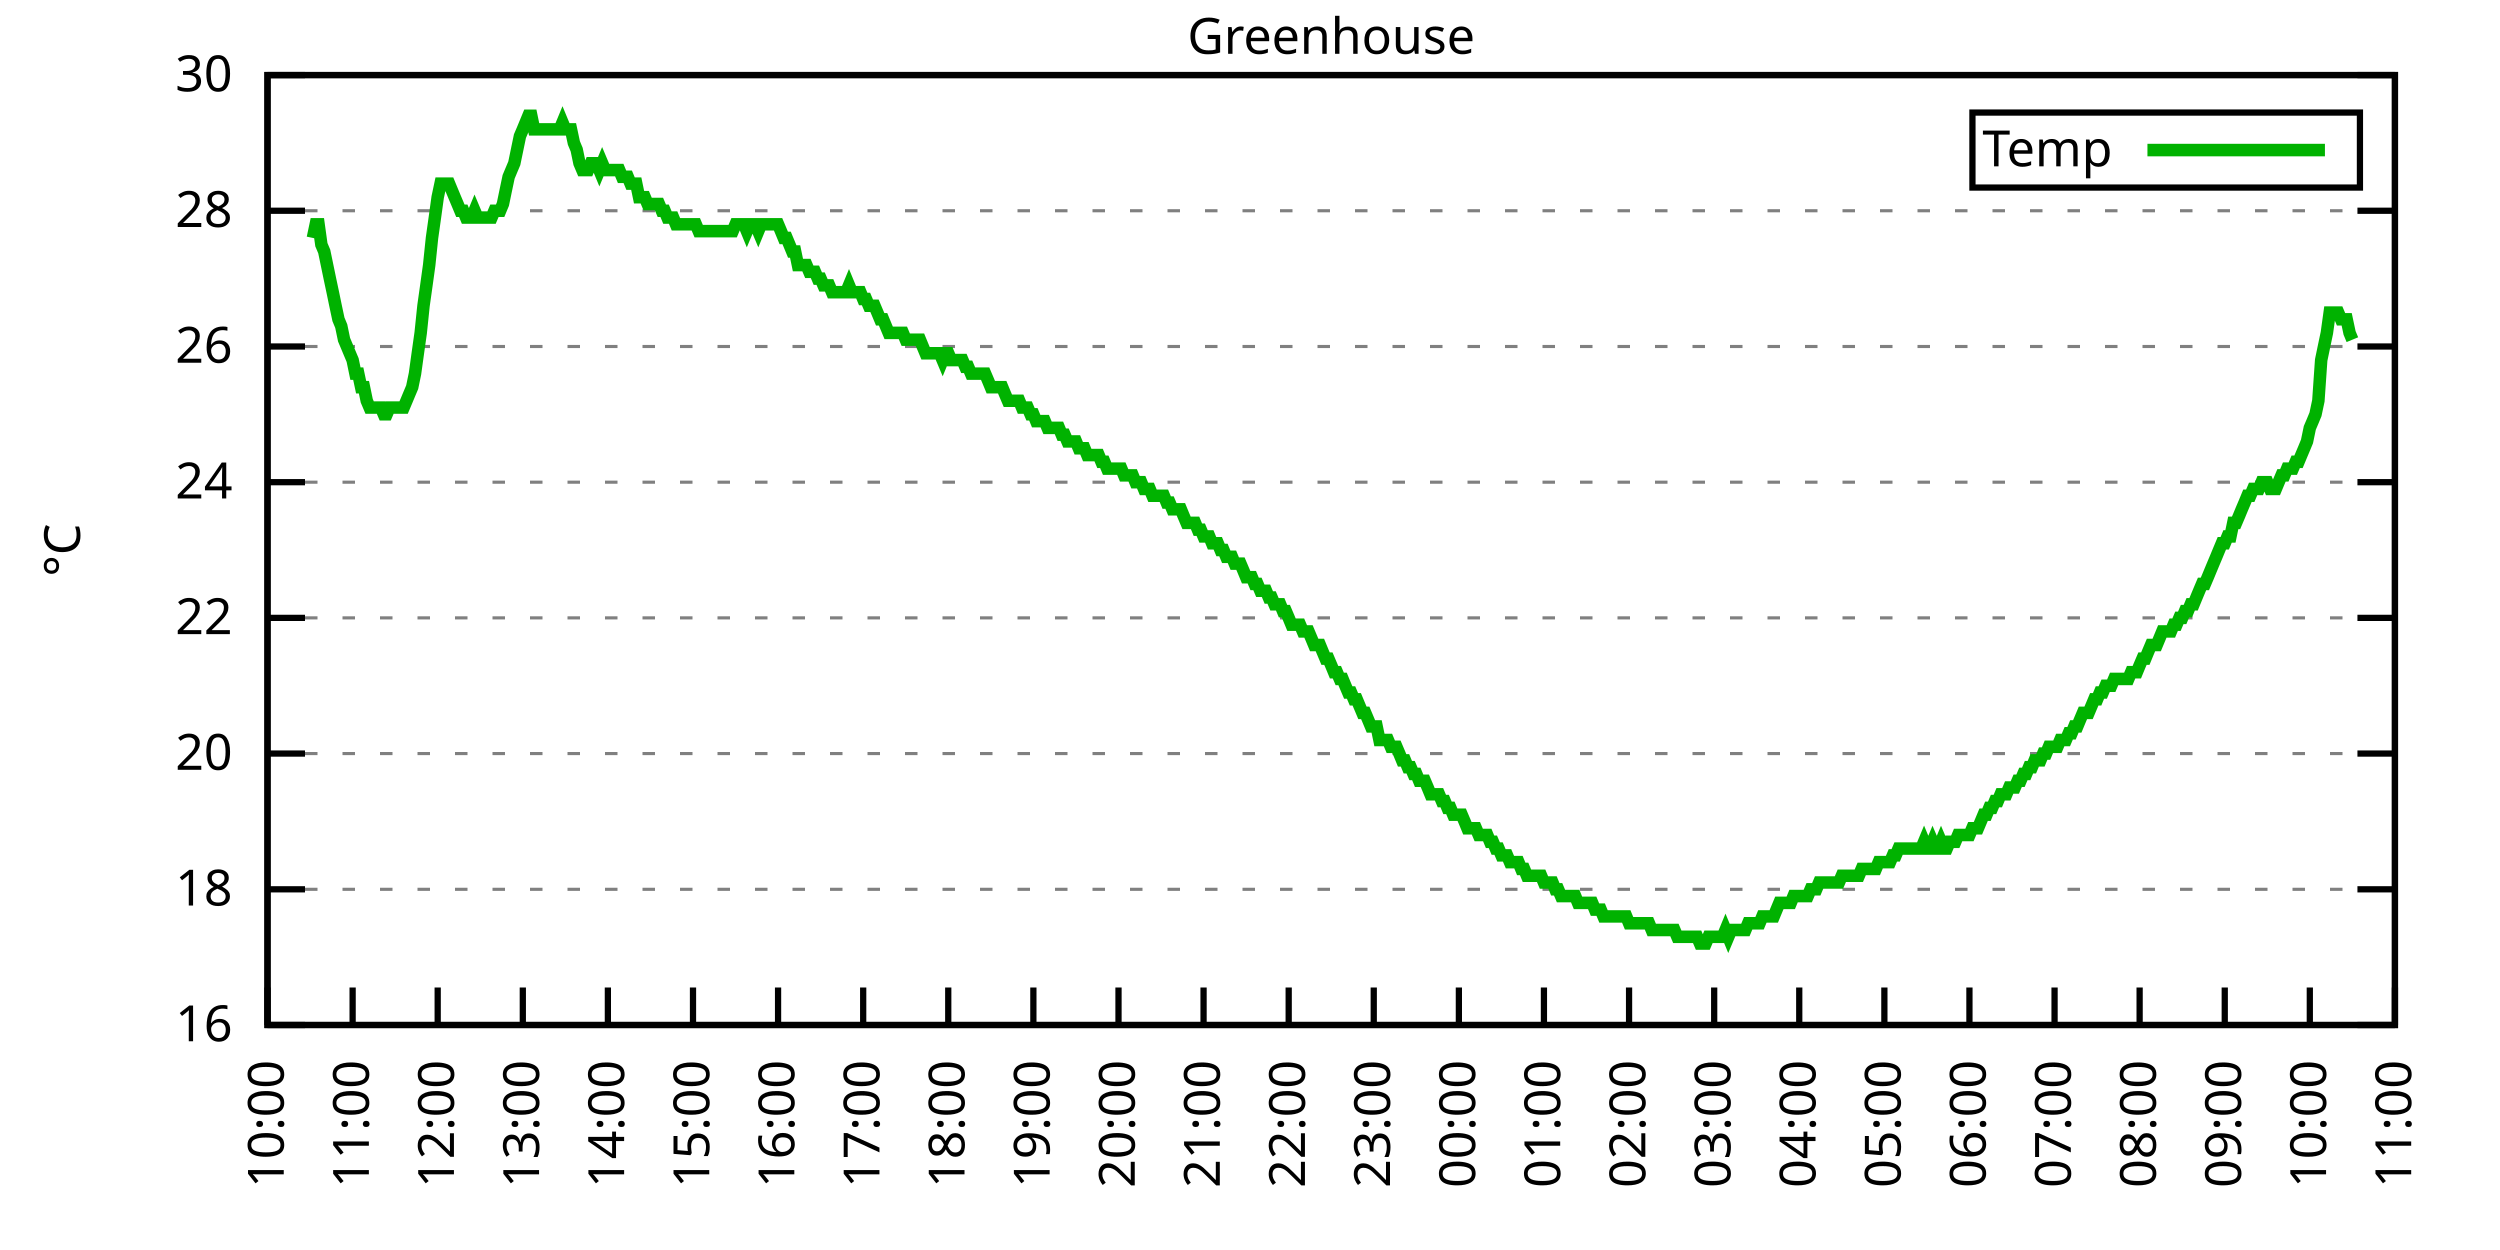
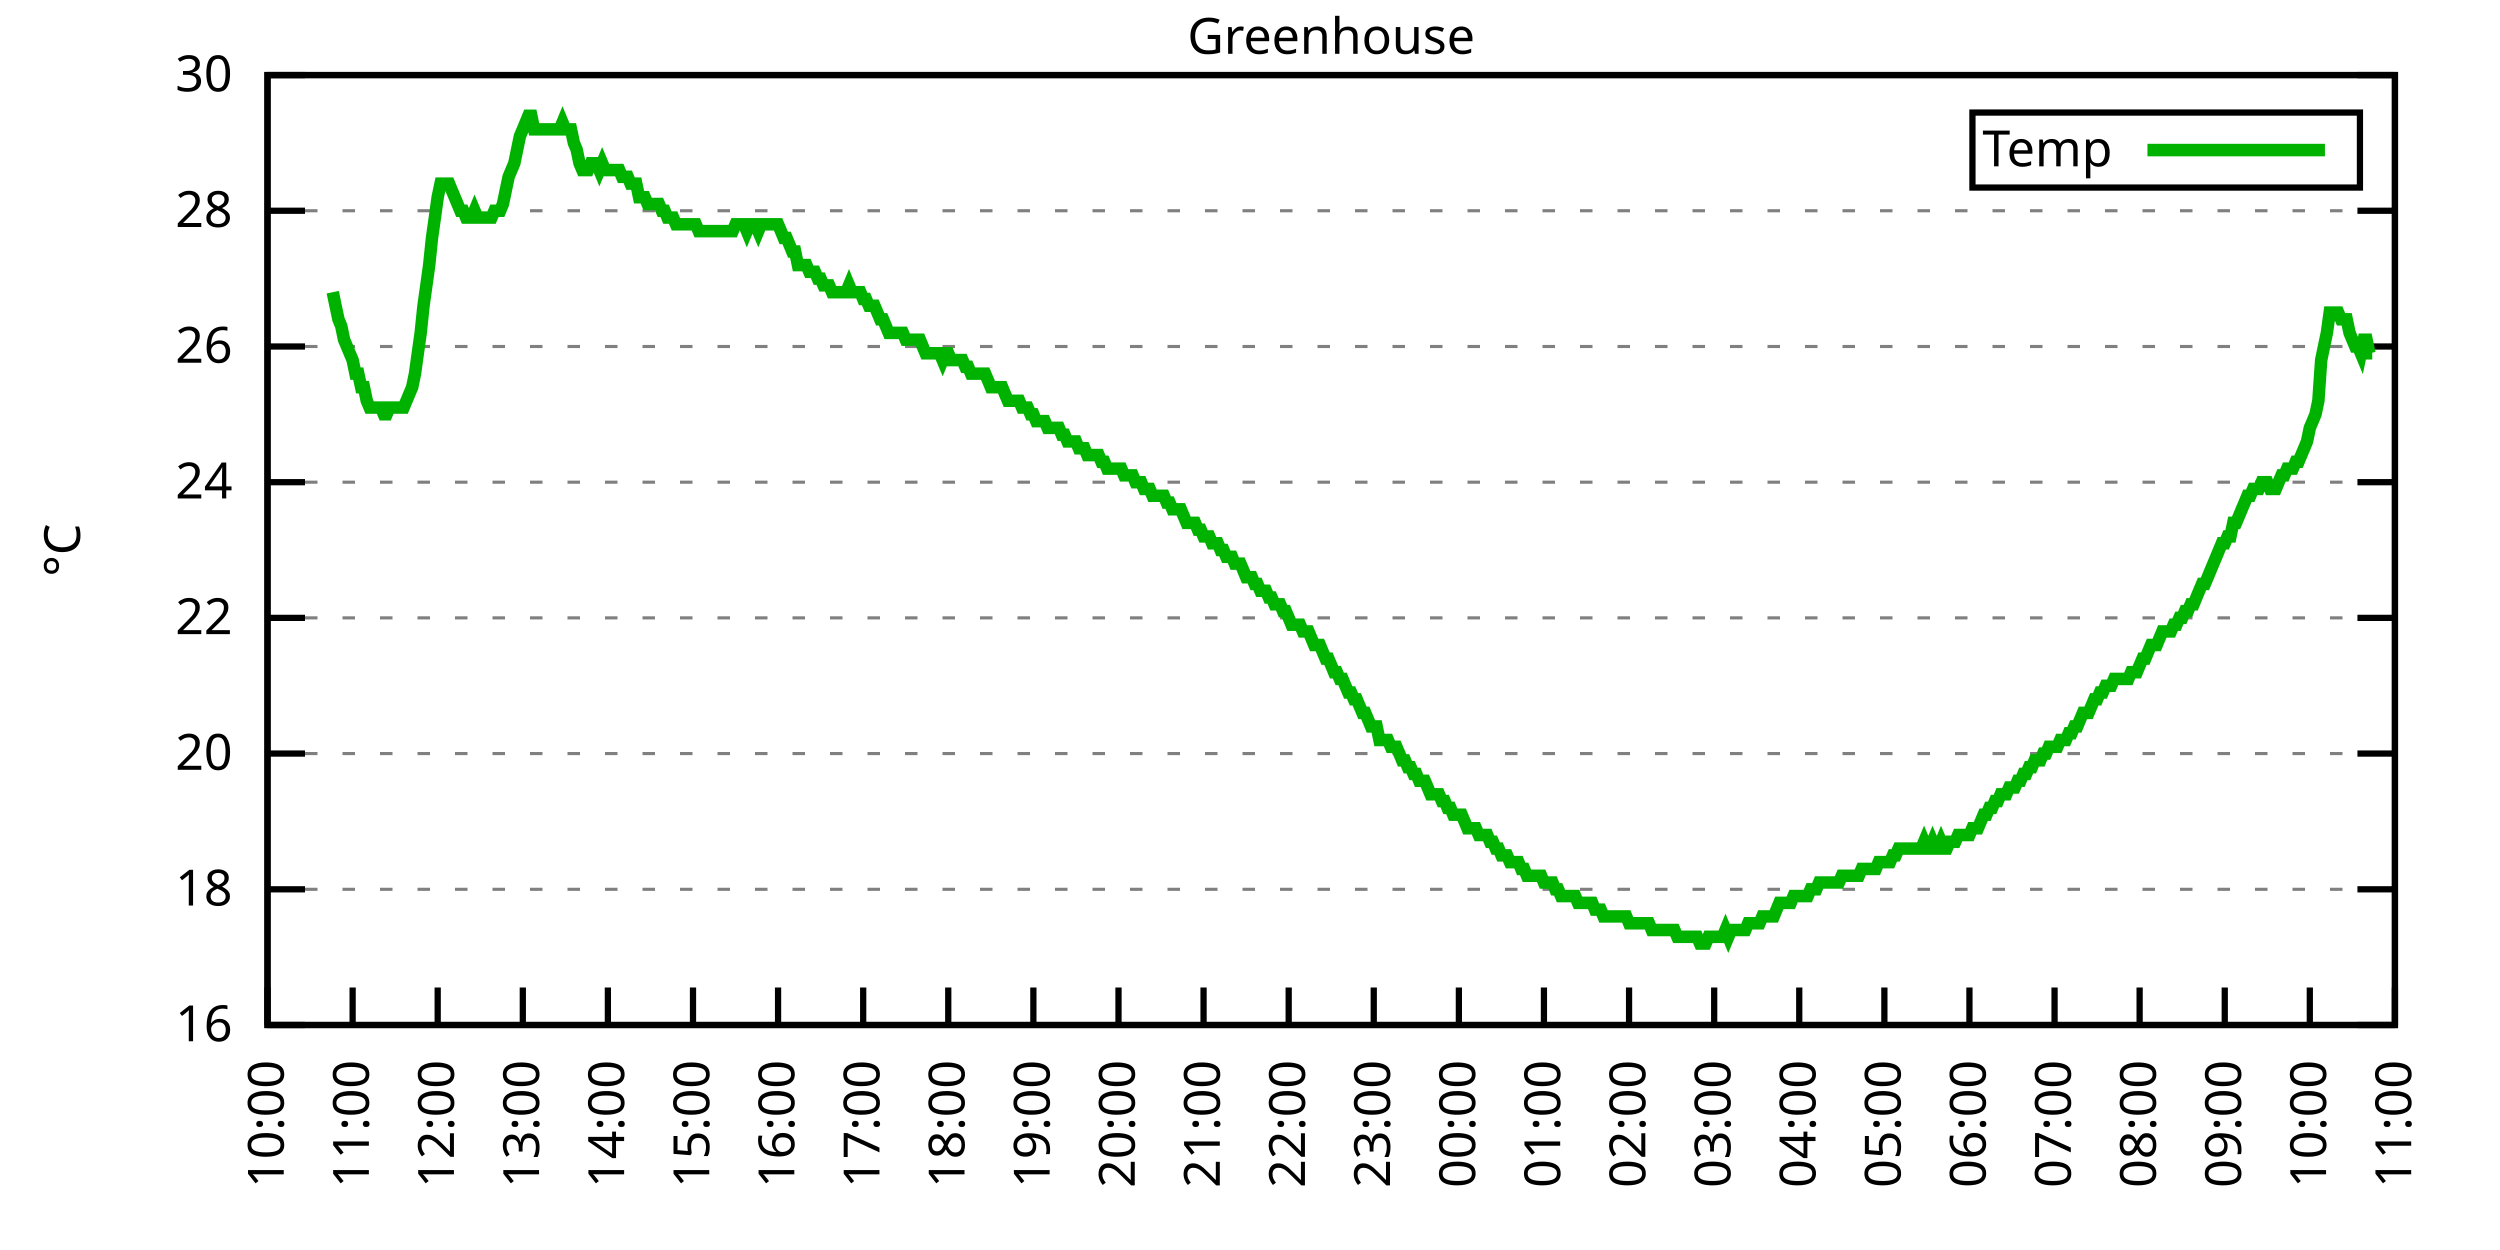
<svg xmlns="http://www.w3.org/2000/svg" xmlns:xlink="http://www.w3.org/1999/xlink" width="400" height="200" viewBox="0 0 400 200">
  <g id="gnuplot_canvas">
    <rect x="0" y="0" width="400" height="200" fill="none" />
    <defs>
      <circle id="gpDot" r="0.5" stroke-width="0.5" stroke="currentColor" />
      <path id="gpPt0" stroke-width="0.333" stroke="currentColor" d="M-1,0 h2 M0,-1 v2" />
      <path id="gpPt1" stroke-width="0.333" stroke="currentColor" d="M-1,-1 L1,1 M1,-1 L-1,1" />
      <path id="gpPt2" stroke-width="0.333" stroke="currentColor" d="M-1,0 L1,0 M0,-1 L0,1 M-1,-1 L1,1 M-1,1 L1,-1" />
      <rect id="gpPt3" stroke-width="0.333" stroke="currentColor" x="-1" y="-1" width="2" height="2" />
      <rect id="gpPt4" stroke-width="0.333" stroke="currentColor" fill="currentColor" x="-1" y="-1" width="2" height="2" />
      <circle id="gpPt5" stroke-width="0.333" stroke="currentColor" cx="0" cy="0" r="1" />
      <use xlink:href="#gpPt5" id="gpPt6" fill="currentColor" stroke="none" />
      <path id="gpPt7" stroke-width="0.333" stroke="currentColor" d="M0,-1.33 L-1.33,0.67 L1.33,0.67 z" />
      <use xlink:href="#gpPt7" id="gpPt8" fill="currentColor" stroke="none" />
      <use xlink:href="#gpPt7" id="gpPt9" stroke="currentColor" transform="rotate(180)" />
      <use xlink:href="#gpPt9" id="gpPt10" fill="currentColor" stroke="none" />
      <use xlink:href="#gpPt3" id="gpPt11" stroke="currentColor" transform="rotate(45)" />
      <use xlink:href="#gpPt11" id="gpPt12" fill="currentColor" stroke="none" />
      <path id="gpPt13" stroke-width="0.333" stroke="currentColor" d="M0,1.330 L1.265,0.411 L0.782,-1.067 L-0.782,-1.076 L-1.265,0.411 z" />
      <use xlink:href="#gpPt13" id="gpPt14" fill="currentColor" stroke="none" />
      <filter id="textbox" filterUnits="objectBoundingBox" x="0" y="0" height="1" width="1">
        <feFlood flood-color="white" flood-opacity="1" result="bgnd" />
        <feComposite in="SourceGraphic" in2="bgnd" operator="atop" />
      </filter>
      <filter id="greybox" filterUnits="objectBoundingBox" x="0" y="0" height="1" width="1">
        <feFlood flood-color="lightgrey" flood-opacity="1" result="grey" />
        <feComposite in="SourceGraphic" in2="grey" operator="atop" />
      </filter>
    </defs>
    <g fill="none" color="white" stroke="currentColor" stroke-width="1.00" stroke-linecap="butt" stroke-linejoin="miter">
</g>
    <g fill="none" color="black" stroke="currentColor" stroke-width="1.00" stroke-linecap="butt" stroke-linejoin="miter">
      <g stroke="none" shape-rendering="crispEdges">
        <polygon fill="rgb(255, 255, 255)" points="42.80,164.00 383.18,164.00 383.18,12.02 42.80,12.02 " />
      </g>
    </g>
    <g fill="none" color="black" stroke="currentColor" stroke-width="1.00" stroke-linecap="butt" stroke-linejoin="miter">
</g>
    <g fill="none" color="black" stroke="black" stroke-width="0.50" stroke-linecap="butt" stroke-linejoin="miter">
</g>
    <g fill="none" color="gray" stroke="currentColor" stroke-width="0.50" stroke-linecap="butt" stroke-linejoin="miter">
      <path stroke="gray" stroke-dasharray="2,4" class="gridline" d="M42.80,164.00 L383.19,164.00  " />
    </g>
    <g fill="none" color="gray" stroke="gray" stroke-width="1.00" stroke-linecap="butt" stroke-linejoin="miter">
</g>
    <g fill="none" color="black" stroke="currentColor" stroke-width="1.00" stroke-linecap="butt" stroke-linejoin="miter">
      <path stroke="black" d="M42.80,164.00 L48.80,164.00 M383.19,164.00 L377.19,164.00  " />
      <g transform="translate(37.20,166.60)" stroke="none" fill="black" font-family="Sans" font-size="8.00" text-anchor="end">
        <text>
          <tspan font-family="Sans"> 16</tspan>
        </text>
      </g>
    </g>
    <g fill="none" color="black" stroke="currentColor" stroke-width="1.00" stroke-linecap="butt" stroke-linejoin="miter">
</g>
    <g fill="none" color="black" stroke="black" stroke-width="0.50" stroke-linecap="butt" stroke-linejoin="miter">
</g>
    <g fill="none" color="gray" stroke="currentColor" stroke-width="0.50" stroke-linecap="butt" stroke-linejoin="miter">
      <path stroke="gray" stroke-dasharray="2,4" class="gridline" d="M42.80,142.29 L383.19,142.29  " />
    </g>
    <g fill="none" color="gray" stroke="gray" stroke-width="1.00" stroke-linecap="butt" stroke-linejoin="miter">
</g>
    <g fill="none" color="black" stroke="currentColor" stroke-width="1.00" stroke-linecap="butt" stroke-linejoin="miter">
      <path stroke="black" d="M42.80,142.29 L48.80,142.29 M383.19,142.29 L377.19,142.29  " />
      <g transform="translate(37.20,144.89)" stroke="none" fill="black" font-family="Sans" font-size="8.00" text-anchor="end">
        <text>
          <tspan font-family="Sans"> 18</tspan>
        </text>
      </g>
    </g>
    <g fill="none" color="black" stroke="currentColor" stroke-width="1.00" stroke-linecap="butt" stroke-linejoin="miter">
</g>
    <g fill="none" color="black" stroke="black" stroke-width="0.50" stroke-linecap="butt" stroke-linejoin="miter">
</g>
    <g fill="none" color="gray" stroke="currentColor" stroke-width="0.50" stroke-linecap="butt" stroke-linejoin="miter">
      <path stroke="gray" stroke-dasharray="2,4" class="gridline" d="M42.80,120.57 L383.19,120.57  " />
    </g>
    <g fill="none" color="gray" stroke="gray" stroke-width="1.00" stroke-linecap="butt" stroke-linejoin="miter">
</g>
    <g fill="none" color="black" stroke="currentColor" stroke-width="1.00" stroke-linecap="butt" stroke-linejoin="miter">
      <path stroke="black" d="M42.80,120.57 L48.80,120.57 M383.19,120.57 L377.19,120.57  " />
      <g transform="translate(37.20,123.17)" stroke="none" fill="black" font-family="Sans" font-size="8.00" text-anchor="end">
        <text>
          <tspan font-family="Sans"> 20</tspan>
        </text>
      </g>
    </g>
    <g fill="none" color="black" stroke="currentColor" stroke-width="1.00" stroke-linecap="butt" stroke-linejoin="miter">
</g>
    <g fill="none" color="black" stroke="black" stroke-width="0.50" stroke-linecap="butt" stroke-linejoin="miter">
</g>
    <g fill="none" color="gray" stroke="currentColor" stroke-width="0.50" stroke-linecap="butt" stroke-linejoin="miter">
      <path stroke="gray" stroke-dasharray="2,4" class="gridline" d="M42.80,98.86 L383.19,98.86  " />
    </g>
    <g fill="none" color="gray" stroke="gray" stroke-width="1.00" stroke-linecap="butt" stroke-linejoin="miter">
</g>
    <g fill="none" color="black" stroke="currentColor" stroke-width="1.00" stroke-linecap="butt" stroke-linejoin="miter">
      <path stroke="black" d="M42.80,98.86 L48.80,98.86 M383.19,98.86 L377.19,98.86  " />
      <g transform="translate(37.20,101.46)" stroke="none" fill="black" font-family="Sans" font-size="8.00" text-anchor="end">
        <text>
          <tspan font-family="Sans"> 22</tspan>
        </text>
      </g>
    </g>
    <g fill="none" color="black" stroke="currentColor" stroke-width="1.00" stroke-linecap="butt" stroke-linejoin="miter">
</g>
    <g fill="none" color="black" stroke="black" stroke-width="0.50" stroke-linecap="butt" stroke-linejoin="miter">
</g>
    <g fill="none" color="gray" stroke="currentColor" stroke-width="0.50" stroke-linecap="butt" stroke-linejoin="miter">
      <path stroke="gray" stroke-dasharray="2,4" class="gridline" d="M42.80,77.15 L383.19,77.15  " />
    </g>
    <g fill="none" color="gray" stroke="gray" stroke-width="1.00" stroke-linecap="butt" stroke-linejoin="miter">
</g>
    <g fill="none" color="black" stroke="currentColor" stroke-width="1.00" stroke-linecap="butt" stroke-linejoin="miter">
      <path stroke="black" d="M42.80,77.15 L48.80,77.15 M383.19,77.15 L377.19,77.15  " />
      <g transform="translate(37.20,79.75)" stroke="none" fill="black" font-family="Sans" font-size="8.00" text-anchor="end">
        <text>
          <tspan font-family="Sans"> 24</tspan>
        </text>
      </g>
    </g>
    <g fill="none" color="black" stroke="currentColor" stroke-width="1.00" stroke-linecap="butt" stroke-linejoin="miter">
</g>
    <g fill="none" color="black" stroke="black" stroke-width="0.50" stroke-linecap="butt" stroke-linejoin="miter">
</g>
    <g fill="none" color="gray" stroke="currentColor" stroke-width="0.50" stroke-linecap="butt" stroke-linejoin="miter">
      <path stroke="gray" stroke-dasharray="2,4" class="gridline" d="M42.80,55.44 L383.19,55.44  " />
    </g>
    <g fill="none" color="gray" stroke="gray" stroke-width="1.00" stroke-linecap="butt" stroke-linejoin="miter">
</g>
    <g fill="none" color="black" stroke="currentColor" stroke-width="1.00" stroke-linecap="butt" stroke-linejoin="miter">
      <path stroke="black" d="M42.80,55.44 L48.80,55.44 M383.19,55.44 L377.19,55.44  " />
      <g transform="translate(37.20,58.04)" stroke="none" fill="black" font-family="Sans" font-size="8.00" text-anchor="end">
        <text>
          <tspan font-family="Sans"> 26</tspan>
        </text>
      </g>
    </g>
    <g fill="none" color="black" stroke="currentColor" stroke-width="1.00" stroke-linecap="butt" stroke-linejoin="miter">
</g>
    <g fill="none" color="black" stroke="black" stroke-width="0.50" stroke-linecap="butt" stroke-linejoin="miter">
</g>
    <g fill="none" color="gray" stroke="currentColor" stroke-width="0.50" stroke-linecap="butt" stroke-linejoin="miter">
      <path stroke="gray" stroke-dasharray="2,4" class="gridline" d="M42.80,33.72 L383.19,33.72  " />
    </g>
    <g fill="none" color="gray" stroke="gray" stroke-width="1.00" stroke-linecap="butt" stroke-linejoin="miter">
</g>
    <g fill="none" color="black" stroke="currentColor" stroke-width="1.00" stroke-linecap="butt" stroke-linejoin="miter">
      <path stroke="black" d="M42.80,33.72 L48.80,33.72 M383.19,33.72 L377.19,33.72  " />
      <g transform="translate(37.20,36.32)" stroke="none" fill="black" font-family="Sans" font-size="8.00" text-anchor="end">
        <text>
          <tspan font-family="Sans"> 28</tspan>
        </text>
      </g>
    </g>
    <g fill="none" color="black" stroke="currentColor" stroke-width="1.00" stroke-linecap="butt" stroke-linejoin="miter">
</g>
    <g fill="none" color="black" stroke="black" stroke-width="0.50" stroke-linecap="butt" stroke-linejoin="miter">
</g>
    <g fill="none" color="gray" stroke="currentColor" stroke-width="0.50" stroke-linecap="butt" stroke-linejoin="miter">
      <path stroke="gray" stroke-dasharray="2,4" class="gridline" d="M42.80,12.01 L383.19,12.01  " />
    </g>
    <g fill="none" color="gray" stroke="gray" stroke-width="1.00" stroke-linecap="butt" stroke-linejoin="miter">
</g>
    <g fill="none" color="black" stroke="currentColor" stroke-width="1.00" stroke-linecap="butt" stroke-linejoin="miter">
      <path stroke="black" d="M42.80,12.01 L48.80,12.01 M383.19,12.01 L377.19,12.01  " />
      <g transform="translate(37.20,14.61)" stroke="none" fill="black" font-family="Sans" font-size="8.00" text-anchor="end">
        <text>
          <tspan font-family="Sans"> 30</tspan>
        </text>
      </g>
    </g>
    <g fill="none" color="black" stroke="currentColor" stroke-width="1.00" stroke-linecap="butt" stroke-linejoin="miter">
      <path stroke="black" d="M42.80,164.00 L42.80,158.00  " />
      <g transform="translate(45.40,169.60) rotate(270.00)" stroke="none" fill="black" font-family="Sans" font-size="8.00" text-anchor="end">
        <text>
          <tspan font-family="Sans">10:00</tspan>
        </text>
      </g>
    </g>
    <g fill="none" color="black" stroke="currentColor" stroke-width="1.00" stroke-linecap="butt" stroke-linejoin="miter">
      <path stroke="black" d="M56.42,164.00 L56.42,158.00  " />
      <g transform="translate(59.02,169.60) rotate(270.00)" stroke="none" fill="black" font-family="Sans" font-size="8.00" text-anchor="end">
        <text>
          <tspan font-family="Sans">11:00</tspan>
        </text>
      </g>
    </g>
    <g fill="none" color="black" stroke="currentColor" stroke-width="1.00" stroke-linecap="butt" stroke-linejoin="miter">
      <path stroke="black" d="M70.03,164.00 L70.03,158.00  " />
      <g transform="translate(72.63,169.60) rotate(270.00)" stroke="none" fill="black" font-family="Sans" font-size="8.00" text-anchor="end">
        <text>
          <tspan font-family="Sans">12:00</tspan>
        </text>
      </g>
    </g>
    <g fill="none" color="black" stroke="currentColor" stroke-width="1.00" stroke-linecap="butt" stroke-linejoin="miter">
      <path stroke="black" d="M83.65,164.00 L83.65,158.00  " />
      <g transform="translate(86.25,169.60) rotate(270.00)" stroke="none" fill="black" font-family="Sans" font-size="8.00" text-anchor="end">
        <text>
          <tspan font-family="Sans">13:00</tspan>
        </text>
      </g>
    </g>
    <g fill="none" color="black" stroke="currentColor" stroke-width="1.00" stroke-linecap="butt" stroke-linejoin="miter">
      <path stroke="black" d="M97.26,164.00 L97.26,158.00  " />
      <g transform="translate(99.86,169.60) rotate(270.00)" stroke="none" fill="black" font-family="Sans" font-size="8.00" text-anchor="end">
        <text>
          <tspan font-family="Sans">14:00</tspan>
        </text>
      </g>
    </g>
    <g fill="none" color="black" stroke="currentColor" stroke-width="1.00" stroke-linecap="butt" stroke-linejoin="miter">
      <path stroke="black" d="M110.88,164.00 L110.88,158.00  " />
      <g transform="translate(113.48,169.60) rotate(270.00)" stroke="none" fill="black" font-family="Sans" font-size="8.00" text-anchor="end">
        <text>
          <tspan font-family="Sans">15:00</tspan>
        </text>
      </g>
    </g>
    <g fill="none" color="black" stroke="currentColor" stroke-width="1.00" stroke-linecap="butt" stroke-linejoin="miter">
      <path stroke="black" d="M124.49,164.00 L124.49,158.00  " />
      <g transform="translate(127.09,169.60) rotate(270.00)" stroke="none" fill="black" font-family="Sans" font-size="8.00" text-anchor="end">
        <text>
          <tspan font-family="Sans">16:00</tspan>
        </text>
      </g>
    </g>
    <g fill="none" color="black" stroke="currentColor" stroke-width="1.00" stroke-linecap="butt" stroke-linejoin="miter">
      <path stroke="black" d="M138.11,164.00 L138.11,158.00  " />
      <g transform="translate(140.71,169.60) rotate(270.00)" stroke="none" fill="black" font-family="Sans" font-size="8.00" text-anchor="end">
        <text>
          <tspan font-family="Sans">17:00</tspan>
        </text>
      </g>
    </g>
    <g fill="none" color="black" stroke="currentColor" stroke-width="1.00" stroke-linecap="butt" stroke-linejoin="miter">
      <path stroke="black" d="M151.72,164.00 L151.72,158.00  " />
      <g transform="translate(154.32,169.60) rotate(270.00)" stroke="none" fill="black" font-family="Sans" font-size="8.00" text-anchor="end">
        <text>
          <tspan font-family="Sans">18:00</tspan>
        </text>
      </g>
    </g>
    <g fill="none" color="black" stroke="currentColor" stroke-width="1.00" stroke-linecap="butt" stroke-linejoin="miter">
      <path stroke="black" d="M165.34,164.00 L165.34,158.00  " />
      <g transform="translate(167.94,169.60) rotate(270.00)" stroke="none" fill="black" font-family="Sans" font-size="8.00" text-anchor="end">
        <text>
          <tspan font-family="Sans">19:00</tspan>
        </text>
      </g>
    </g>
    <g fill="none" color="black" stroke="currentColor" stroke-width="1.00" stroke-linecap="butt" stroke-linejoin="miter">
      <path stroke="black" d="M178.96,164.00 L178.96,158.00  " />
      <g transform="translate(181.56,169.60) rotate(270.00)" stroke="none" fill="black" font-family="Sans" font-size="8.00" text-anchor="end">
        <text>
          <tspan font-family="Sans">20:00</tspan>
        </text>
      </g>
    </g>
    <g fill="none" color="black" stroke="currentColor" stroke-width="1.00" stroke-linecap="butt" stroke-linejoin="miter">
      <path stroke="black" d="M192.57,164.00 L192.57,158.00  " />
      <g transform="translate(195.17,169.60) rotate(270.00)" stroke="none" fill="black" font-family="Sans" font-size="8.00" text-anchor="end">
        <text>
          <tspan font-family="Sans">21:00</tspan>
        </text>
      </g>
    </g>
    <g fill="none" color="black" stroke="currentColor" stroke-width="1.00" stroke-linecap="butt" stroke-linejoin="miter">
      <path stroke="black" d="M206.19,164.00 L206.19,158.00  " />
      <g transform="translate(208.79,169.60) rotate(270.00)" stroke="none" fill="black" font-family="Sans" font-size="8.00" text-anchor="end">
        <text>
          <tspan font-family="Sans">22:00</tspan>
        </text>
      </g>
    </g>
    <g fill="none" color="black" stroke="currentColor" stroke-width="1.00" stroke-linecap="butt" stroke-linejoin="miter">
      <path stroke="black" d="M219.80,164.00 L219.80,158.00  " />
      <g transform="translate(222.40,169.60) rotate(270.00)" stroke="none" fill="black" font-family="Sans" font-size="8.00" text-anchor="end">
        <text>
          <tspan font-family="Sans">23:00</tspan>
        </text>
      </g>
    </g>
    <g fill="none" color="black" stroke="currentColor" stroke-width="1.00" stroke-linecap="butt" stroke-linejoin="miter">
      <path stroke="black" d="M233.42,164.00 L233.42,158.00  " />
      <g transform="translate(236.02,169.60) rotate(270.00)" stroke="none" fill="black" font-family="Sans" font-size="8.00" text-anchor="end">
        <text>
          <tspan font-family="Sans">00:00</tspan>
        </text>
      </g>
    </g>
    <g fill="none" color="black" stroke="currentColor" stroke-width="1.00" stroke-linecap="butt" stroke-linejoin="miter">
      <path stroke="black" d="M247.03,164.00 L247.03,158.00  " />
      <g transform="translate(249.63,169.60) rotate(270.00)" stroke="none" fill="black" font-family="Sans" font-size="8.00" text-anchor="end">
        <text>
          <tspan font-family="Sans">01:00</tspan>
        </text>
      </g>
    </g>
    <g fill="none" color="black" stroke="currentColor" stroke-width="1.00" stroke-linecap="butt" stroke-linejoin="miter">
      <path stroke="black" d="M260.65,164.00 L260.65,158.00  " />
      <g transform="translate(263.25,169.60) rotate(270.00)" stroke="none" fill="black" font-family="Sans" font-size="8.00" text-anchor="end">
        <text>
          <tspan font-family="Sans">02:00</tspan>
        </text>
      </g>
    </g>
    <g fill="none" color="black" stroke="currentColor" stroke-width="1.00" stroke-linecap="butt" stroke-linejoin="miter">
      <path stroke="black" d="M274.27,164.00 L274.27,158.00  " />
      <g transform="translate(276.87,169.60) rotate(270.00)" stroke="none" fill="black" font-family="Sans" font-size="8.00" text-anchor="end">
        <text>
          <tspan font-family="Sans">03:00</tspan>
        </text>
      </g>
    </g>
    <g fill="none" color="black" stroke="currentColor" stroke-width="1.00" stroke-linecap="butt" stroke-linejoin="miter">
      <path stroke="black" d="M287.88,164.00 L287.88,158.00  " />
      <g transform="translate(290.48,169.60) rotate(270.00)" stroke="none" fill="black" font-family="Sans" font-size="8.00" text-anchor="end">
        <text>
          <tspan font-family="Sans">04:00</tspan>
        </text>
      </g>
    </g>
    <g fill="none" color="black" stroke="currentColor" stroke-width="1.00" stroke-linecap="butt" stroke-linejoin="miter">
      <path stroke="black" d="M301.50,164.00 L301.50,158.00  " />
      <g transform="translate(304.10,169.60) rotate(270.00)" stroke="none" fill="black" font-family="Sans" font-size="8.00" text-anchor="end">
        <text>
          <tspan font-family="Sans">05:00</tspan>
        </text>
      </g>
    </g>
    <g fill="none" color="black" stroke="currentColor" stroke-width="1.00" stroke-linecap="butt" stroke-linejoin="miter">
      <path stroke="black" d="M315.11,164.00 L315.11,158.00  " />
      <g transform="translate(317.71,169.60) rotate(270.00)" stroke="none" fill="black" font-family="Sans" font-size="8.00" text-anchor="end">
        <text>
          <tspan font-family="Sans">06:00</tspan>
        </text>
      </g>
    </g>
    <g fill="none" color="black" stroke="currentColor" stroke-width="1.00" stroke-linecap="butt" stroke-linejoin="miter">
      <path stroke="black" d="M328.73,164.00 L328.73,158.00  " />
      <g transform="translate(331.33,169.60) rotate(270.00)" stroke="none" fill="black" font-family="Sans" font-size="8.00" text-anchor="end">
        <text>
          <tspan font-family="Sans">07:00</tspan>
        </text>
      </g>
    </g>
    <g fill="none" color="black" stroke="currentColor" stroke-width="1.00" stroke-linecap="butt" stroke-linejoin="miter">
      <path stroke="black" d="M342.34,164.00 L342.34,158.00  " />
      <g transform="translate(344.94,169.60) rotate(270.00)" stroke="none" fill="black" font-family="Sans" font-size="8.00" text-anchor="end">
        <text>
          <tspan font-family="Sans">08:00</tspan>
        </text>
      </g>
    </g>
    <g fill="none" color="black" stroke="currentColor" stroke-width="1.00" stroke-linecap="butt" stroke-linejoin="miter">
      <path stroke="black" d="M355.96,164.00 L355.96,158.00  " />
      <g transform="translate(358.56,169.60) rotate(270.00)" stroke="none" fill="black" font-family="Sans" font-size="8.00" text-anchor="end">
        <text>
          <tspan font-family="Sans">09:00</tspan>
        </text>
      </g>
    </g>
    <g fill="none" color="black" stroke="currentColor" stroke-width="1.00" stroke-linecap="butt" stroke-linejoin="miter">
      <path stroke="black" d="M369.57,164.00 L369.57,158.00  " />
      <g transform="translate(372.17,169.60) rotate(270.00)" stroke="none" fill="black" font-family="Sans" font-size="8.00" text-anchor="end">
        <text>
          <tspan font-family="Sans">10:00</tspan>
        </text>
      </g>
    </g>
    <g fill="none" color="black" stroke="currentColor" stroke-width="1.00" stroke-linecap="butt" stroke-linejoin="miter">
      <path stroke="black" d="M383.19,164.00 L383.19,158.00  " />
      <g transform="translate(385.79,169.60) rotate(270.00)" stroke="none" fill="black" font-family="Sans" font-size="8.00" text-anchor="end">
        <text>
          <tspan font-family="Sans">11:00</tspan>
        </text>
      </g>
    </g>
    <g fill="none" color="black" stroke="currentColor" stroke-width="1.00" stroke-linecap="butt" stroke-linejoin="miter">
</g>
    <g fill="none" color="black" stroke="currentColor" stroke-width="1.00" stroke-linecap="butt" stroke-linejoin="miter">
      <path stroke="black" d="M42.80,12.01 L42.80,164.00 L383.19,164.00 L383.19,12.01 L42.80,12.01 Z  " />
    </g>
    <g fill="none" color="black" stroke="currentColor" stroke-width="1.00" stroke-linecap="butt" stroke-linejoin="miter">
</g>
    <g fill="none" color="black" stroke="currentColor" stroke-width="1.00" stroke-linecap="butt" stroke-linejoin="miter">
      <path stroke="black" d="M315.59,30.01 L315.59,18.01 L377.59,18.01 L377.59,30.01 L315.59,30.01 Z  " />
    </g>
    <g id="Greenhouse_plot_1">
      <g fill="none" color="white" stroke="black" stroke-width="2.00" stroke-linecap="butt" stroke-linejoin="miter">
</g>
      <g fill="none" color="black" stroke="currentColor" stroke-width="2.00" stroke-linecap="butt" stroke-linejoin="miter">
        <g transform="translate(337.99,26.61)" stroke="none" fill="black" font-family="Sans" font-size="8.00" text-anchor="end">
          <text>
            <tspan font-family="Sans">Temp</tspan>
          </text>
        </g>
      </g>
      <g fill="none" color="black" stroke="currentColor" stroke-width="2.00" stroke-linecap="butt" stroke-linejoin="miter">
-         <path stroke="rgb(  0, 178,   0)" d="M343.59,24.01 L371.99,24.01 M50.06,38.07 L50.52,35.89 L50.97,35.89 L51.42,39.15 L51.88,40.24 L52.33,42.41   L52.78,44.58 L53.24,46.75 L53.69,48.92 L54.15,51.09 L54.60,52.18 L55.05,54.35 L55.51,55.44 L55.96,56.52   L56.42,57.61 L56.87,59.78 L57.32,59.78 L57.78,61.95 L58.23,61.95 L58.68,64.12 L59.14,65.21 L59.59,65.21   L60.05,65.21 L60.50,65.21 L60.95,65.21 L61.41,66.29 L61.86,66.29 L62.32,65.21 L62.77,65.21 L63.22,65.21   L63.68,65.21 L64.13,65.21 L64.58,65.21 L65.04,64.12 L65.49,63.04 L65.95,61.95 L66.40,59.78 L66.85,56.52   L67.31,53.26 L67.76,48.92 L68.22,45.66 L68.67,42.41 L69.12,38.07 L69.58,34.81 L70.03,31.55 L70.49,29.38   L70.94,29.38 L71.39,29.38 L71.85,29.38 L72.30,30.47 L72.75,31.55 L73.21,32.64 L73.66,33.72 L74.12,33.72   L74.57,34.81 L75.02,34.81 L75.48,34.81 L75.93,33.72 L76.39,34.81 L76.84,34.81 L77.29,34.81 L77.75,34.81   L78.20,34.81 L78.65,34.81 L79.11,33.72 L79.56,33.72 L80.02,33.72 L80.47,32.64 L80.92,30.47 L81.38,28.29   L81.83,27.21 L82.29,26.12 L82.74,23.95 L83.19,21.78 L83.65,20.70 L84.10,19.61 L84.55,18.52 L85.01,18.52   L85.46,20.70 L85.92,20.70 L86.37,20.70 L86.82,20.70 L87.28,20.70 L87.73,20.70 L88.19,20.70 L88.64,20.70   L89.09,20.70 L89.55,20.70 L90.00,19.61 L90.45,20.70 L90.91,20.70 L91.36,20.70 L91.82,22.87 L92.27,23.95   L92.72,26.12 L93.18,27.21 L93.63,27.21 L94.09,27.21 L94.54,26.12 L94.99,26.12 L95.45,26.12 L95.90,27.21   L96.35,26.12 L96.81,27.21 L97.26,27.21 L97.72,27.21 L98.17,27.21 L98.62,27.21 L99.08,27.21 L99.53,28.29   L99.99,28.29 L100.44,28.29 L100.89,29.38 L101.35,29.38 L101.80,29.38 L102.25,31.55 L102.71,31.55 L103.16,31.55   L103.62,32.64 L104.07,32.64 L104.52,32.64 L104.98,32.64 L105.43,32.64 L105.89,33.72 L106.34,33.72 L106.79,34.81   L107.25,34.81 L107.70,34.81 L108.15,35.89 L108.61,35.89 L109.06,35.89 L109.52,35.89 L109.97,35.89 L110.42,35.89   L110.88,35.89 L111.33,35.89 L111.79,36.98 L112.24,36.98 L112.69,36.98 L113.15,36.98 L113.60,36.98 L114.05,36.98   L114.51,36.98 L114.96,36.98 L115.42,36.98 L115.87,36.98 L116.32,36.98 L116.78,36.98 L117.23,36.98 L117.69,35.89   L118.14,35.89 L118.59,35.89 L119.05,35.89 L119.50,36.98 L119.96,35.89 L120.41,35.89 L120.86,35.89 L121.32,36.98   L121.77,35.89 L122.22,35.89 L122.68,35.89 L123.13,35.89 L123.59,35.89 L124.04,35.89 L124.49,35.89 L124.95,36.98   L125.40,38.07 L125.86,38.07 L126.31,39.15 L126.76,40.24 L127.22,40.24 L127.67,42.41 L128.12,42.41 L128.58,42.41   L129.03,42.41 L129.49,43.49 L129.94,43.49 L130.39,43.49 L130.85,44.58 L131.30,44.58 L131.76,45.66 L132.21,45.66   L132.66,45.66 L133.12,46.75 L133.57,46.75 L134.02,46.75 L134.48,46.75 L134.93,46.75 L135.39,46.75 L135.84,45.66   L136.29,46.75 L136.75,46.75 L137.20,46.75 L137.66,46.75 L138.11,47.84 L138.56,47.84 L139.02,48.92 L139.47,48.92   L139.92,48.92 L140.38,50.01 L140.83,51.09 L141.29,51.09 L141.74,52.18 L142.19,53.26 L142.65,53.26 L143.10,53.26   L143.56,53.26 L144.01,53.26 L144.46,53.26 L144.92,54.35 L145.37,54.35 L145.82,54.35 L146.28,54.35 L146.73,54.35   L147.19,54.35 L147.64,55.44 L148.09,56.52 L148.55,56.52 L149.00,56.52 L149.46,56.52 L149.91,56.52 L150.36,56.52   L150.82,57.61 L151.27,56.52 L151.72,56.52 L152.18,57.61 L152.63,57.61 L153.09,57.61 L153.54,57.61 L153.99,57.61   L154.45,58.69 L154.90,58.69 L155.36,59.78 L155.81,59.78 L156.26,59.78 L156.72,59.78 L157.17,59.78 L157.62,59.78   L158.08,60.86 L158.53,61.95 L158.99,61.95 L159.44,61.95 L159.89,61.95 L160.35,61.95 L160.80,63.04 L161.26,64.12   L161.71,64.12 L162.16,64.12 L162.62,64.12 L163.07,64.12 L163.52,65.21 L163.98,65.21 L164.43,65.21 L164.89,66.29   L165.34,66.29 L165.79,67.38 L166.25,67.38 L166.70,67.38 L167.16,67.38 L167.61,68.46 L168.06,68.46 L168.52,68.46   L168.97,68.46 L169.43,68.46 L169.88,69.55 L170.33,69.55 L170.79,70.63 L171.24,70.63 L171.69,70.63 L172.15,70.63   L172.60,71.72 L173.06,71.72 L173.51,71.72 L173.96,72.81 L174.42,72.81 L174.87,72.81 L175.33,72.81 L175.78,72.81   L176.23,73.89 L176.69,73.89 L177.14,74.98 L177.59,74.98 L178.05,74.98 L178.50,74.98 L178.96,74.98 L179.41,74.98   L179.86,76.06 L180.32,76.06 L180.77,76.06 L181.23,76.06 L181.68,77.15 L182.13,77.15 L182.59,77.15 L183.04,78.23   L183.49,78.23 L183.95,78.23 L184.40,79.32 L184.86,79.32 L185.31,79.32 L185.76,79.32 L186.22,79.32 L186.67,80.41   L187.13,80.41 L187.58,81.49 L188.03,81.49 L188.49,81.49 L188.94,81.49 L189.39,82.58 L189.85,83.66 L190.30,83.66   L190.76,83.66 L191.21,83.66 L191.66,84.75 L192.12,84.75 L192.57,85.83 L193.03,85.83 L193.48,85.83 L193.93,86.92   L194.39,86.92 L194.84,86.92 L195.29,88.00 L195.75,88.00 L196.20,89.09 L196.66,89.09 L197.11,89.09 L197.56,90.18   L198.02,90.18 L198.47,90.18 L198.93,91.26 L199.38,92.35 L199.83,92.35 L200.29,92.35 L200.74,93.43 L201.19,93.43   L201.65,94.52 L202.10,94.52 L202.56,94.52 L203.01,95.60 L203.46,95.60 L203.92,96.69 L204.37,96.69 L204.83,96.69   L205.28,97.78 L205.73,97.78 L206.19,98.86 L206.64,99.95 L207.09,99.95 L207.55,99.95 L208.00,99.95 L208.46,101.03   L208.91,101.03 L209.36,101.03 L209.82,102.12 L210.27,103.20 L210.73,103.20 L211.18,103.20 L211.63,104.29 L212.09,105.38   L212.54,105.38 L213.00,106.46 L213.45,107.55 L213.90,107.55 L214.36,108.63 L214.81,108.63 L215.26,109.72 L215.72,110.80   L216.17,110.80 L216.63,111.89 L217.08,111.89 L217.53,112.97 L217.99,114.06 L218.44,114.06 L218.90,115.15 L219.35,116.23   L219.80,116.23 L220.26,116.23 L220.71,118.40 L221.16,118.40 L221.62,118.40 L222.07,118.40 L222.53,119.49 L222.98,119.49   L223.43,119.49 L223.89,120.57 L224.34,121.66 L224.80,121.66 L225.25,122.75 L225.70,122.75 L226.16,123.83 L226.61,123.83   L227.06,124.92 L227.52,124.92 L227.97,124.92 L228.43,126.00 L228.88,127.09 L229.33,127.09 L229.79,127.09 L230.24,127.09   L230.70,128.17 L231.15,128.17 L231.60,129.26 L232.06,129.26 L232.51,130.35 L232.96,130.35 L233.42,130.35 L233.87,130.35   L234.33,131.43 L234.78,132.52 L235.23,132.52 L235.69,132.52 L236.14,132.52 L236.60,133.60 L237.05,133.60 L237.50,133.60   L237.96,133.60 L238.41,134.69 L238.86,134.69 L239.32,135.77 L239.77,135.77 L240.23,136.86 L240.68,136.86 L241.13,136.86   L241.59,137.94 L242.04,137.94 L242.50,137.94 L242.95,137.94 L243.40,139.03 L243.86,139.03 L244.31,140.12 L244.76,140.12   L245.22,140.12 L245.67,140.12 L246.13,140.12 L246.58,140.12 L247.03,141.20 L247.49,141.20 L247.94,141.20 L248.40,141.20   L248.85,142.29 L249.30,142.29 L249.76,143.37 L250.21,143.37 L250.66,143.37 L251.12,143.37 L251.57,143.37 L252.03,143.37   L252.48,144.46 L252.93,144.46 L253.39,144.46 L253.84,144.46 L254.30,144.46 L254.75,144.46 L255.20,145.54 L255.66,145.54   L256.11,145.54 L256.56,146.63 L257.02,146.63 L257.47,146.63 L257.93,146.63 L258.38,146.63 L258.83,146.63 L259.29,146.63   L259.74,146.63 L260.20,146.63 L260.65,147.72 L261.10,147.72 L261.56,147.72 L262.01,147.72 L262.47,147.72 L262.92,147.72   L263.37,147.72 L263.83,147.72 L264.28,148.80 L264.73,148.80 L265.19,148.80 L265.64,148.80 L266.10,148.80 L266.55,148.80   L267.00,148.80 L267.46,148.80 L267.91,148.80 L268.37,149.89 L268.82,149.89 L269.27,149.89 L269.73,149.89 L270.18,149.89   L270.63,149.89 L271.09,149.89 L271.54,149.89 L272.00,150.97 L272.45,150.97 L272.90,150.97 L273.36,149.89 L273.81,149.89   L274.27,149.89 L274.72,149.89 L275.17,149.89 L275.63,149.89 L276.08,148.80 L276.53,149.89 L276.99,148.80 L277.44,148.80   L277.90,148.80 L278.35,148.80 L278.80,148.80 L279.26,148.80 L279.71,147.72 L280.17,147.72 L280.62,147.72 L281.07,147.72   L281.53,147.72 L281.98,146.63 L282.43,146.63 L282.89,146.63 L283.34,146.63 L283.80,146.63 L284.25,145.54 L284.70,144.46   L285.16,144.46 L285.61,144.46 L286.07,144.46 L286.52,144.46 L286.97,143.37 L287.43,143.37 L287.88,143.37 L288.33,143.37   L288.79,143.37 L289.24,143.37 L289.70,142.29 L290.15,142.29 L290.60,142.29 L291.06,141.20 L291.51,141.20 L291.97,141.20   L292.42,141.20 L292.87,141.20 L293.33,141.20 L293.78,141.20 L294.23,141.20 L294.69,140.12 L295.14,140.12 L295.60,140.12   L296.05,140.12 L296.50,140.12 L296.96,140.12 L297.41,140.12 L297.87,139.03 L298.32,139.03 L298.77,139.03 L299.23,139.03   L299.68,139.03 L300.13,139.03 L300.59,137.94 L301.04,137.94 L301.50,137.94 L301.95,137.94 L302.40,137.94 L302.86,136.86   L303.31,136.86 L303.77,135.77 L304.22,135.77 L304.67,135.77 L305.13,135.77 L305.58,135.77 L306.03,135.77 L306.49,135.77   L306.94,135.77 L307.40,135.77 L307.85,134.69 L308.30,135.77 L308.76,135.77 L309.21,134.69 L309.67,135.77 L310.12,135.77   L310.57,134.69 L311.03,135.77 L311.48,135.77 L311.94,134.69 L312.39,134.69 L312.84,134.69 L313.30,133.60 L313.75,133.60   L314.20,133.60 L314.66,133.60 L315.11,133.60 L315.57,132.52 L316.02,132.52 L316.47,132.52 L316.93,131.43 L317.38,130.35   L317.84,130.35 L318.29,129.26 L318.74,129.26 L319.20,128.17 L319.65,128.17 L320.10,127.09 L320.56,127.09 L321.01,127.09   L321.47,126.00 L321.92,126.00 L322.37,126.00 L322.83,124.92 L323.28,124.92 L323.74,123.83 L324.19,123.83 L324.64,122.75   L325.10,122.75 L325.55,121.66 L326.00,121.66 L326.46,121.66 L326.91,120.57 L327.37,120.57 L327.82,119.49 L328.27,119.49   L328.73,119.49 L329.18,119.49 L329.64,118.40 L330.09,118.40 L330.54,118.40 L331.00,117.32 L331.45,117.32 L331.90,116.23   L332.36,116.23 L332.81,115.15 L333.27,114.06 L333.72,114.06 L334.17,114.06 L334.63,112.97 L335.08,111.89 L335.54,111.89   L335.99,110.80 L336.44,110.80 L336.90,109.72 L337.35,109.72 L337.80,109.72 L338.26,108.63 L338.71,108.63 L339.17,108.63   L339.62,108.63 L340.07,108.63 L340.53,108.63 L340.98,107.55 L341.44,107.55 L341.89,107.55 L342.34,106.46 L342.80,105.38   L343.25,105.38 L343.70,104.29 L344.16,103.20 L344.61,103.20 L345.07,103.20 L345.52,102.12 L345.97,101.03 L346.43,101.03   L346.88,101.03 L347.34,101.03 L347.79,99.95 L348.24,99.95 L348.70,98.86 L349.15,98.86 L349.60,97.78 L350.06,97.78   L350.51,96.69 L350.97,96.69 L351.42,95.60 L351.87,94.52 L352.33,93.43 L352.78,93.43 L353.24,92.35 L353.69,91.26   L354.14,90.18 L354.60,89.09 L355.05,88.00 L355.50,86.92 L355.96,86.92 L356.41,85.83 L356.87,85.83 L357.32,83.66   L357.77,83.66 L358.23,82.58 L358.68,81.49 L359.14,80.41 L359.59,79.32 L360.04,79.32 L360.50,78.23 L360.95,78.23   L361.41,78.23 L361.86,77.15 L362.31,77.15 L362.77,77.15 L363.22,78.23 L363.67,78.23 L364.13,78.23 L364.58,77.15   L365.04,76.06 L365.49,76.06 L365.94,74.98 L366.40,74.98 L366.85,74.98 L367.31,73.89 L367.76,73.89 L368.21,72.81   L368.67,71.72 L369.12,70.63 L369.57,68.46 L370.03,67.38 L370.48,66.29 L370.94,64.12 L371.39,57.61 L371.84,55.44   L372.30,53.26 L372.75,50.01 L373.21,50.01 L373.66,50.01 L374.11,50.01 L374.57,51.09 L375.02,51.09 L375.47,51.09   L375.93,53.26 L376.38,54.35  " />
+         <path stroke="rgb(  0, 178,   0)" d="M343.59,24.01 L371.99,24.01 M53.24,46.75 L53.69,48.92 L54.15,51.09 L54.60,52.18 L55.05,54.35 L55.51,55.44   L55.96,56.52 L56.42,57.61 L56.87,59.78 L57.32,59.78 L57.78,61.95 L58.23,61.95 L58.68,64.12 L59.14,65.21   L59.59,65.21 L60.05,65.21 L60.50,65.21 L60.95,65.21 L61.41,66.29 L61.86,66.29 L62.32,65.21 L62.77,65.21   L63.22,65.21 L63.68,65.21 L64.13,65.21 L64.58,65.21 L65.04,64.12 L65.49,63.04 L65.95,61.95 L66.40,59.78   L66.85,56.52 L67.31,53.26 L67.76,48.92 L68.22,45.66 L68.67,42.41 L69.12,38.07 L69.58,34.81 L70.03,31.55   L70.49,29.38 L70.94,29.38 L71.39,29.38 L71.85,29.38 L72.30,30.47 L72.75,31.55 L73.21,32.64 L73.66,33.72   L74.12,33.72 L74.57,34.81 L75.02,34.81 L75.48,34.81 L75.93,33.72 L76.39,34.81 L76.84,34.81 L77.29,34.81   L77.75,34.81 L78.20,34.81 L78.65,34.81 L79.11,33.72 L79.56,33.72 L80.02,33.72 L80.47,32.64 L80.92,30.47   L81.38,28.29 L81.83,27.21 L82.29,26.12 L82.74,23.95 L83.19,21.78 L83.65,20.70 L84.10,19.61 L84.55,18.52   L85.01,18.52 L85.46,20.70 L85.92,20.70 L86.37,20.70 L86.82,20.70 L87.28,20.70 L87.73,20.70 L88.19,20.70   L88.64,20.70 L89.09,20.70 L89.55,20.70 L90.00,19.61 L90.45,20.70 L90.91,20.70 L91.36,20.70 L91.82,22.87   L92.27,23.95 L92.72,26.12 L93.18,27.21 L93.63,27.21 L94.09,27.21 L94.54,26.12 L94.99,26.12 L95.45,26.12   L95.90,27.21 L96.35,26.12 L96.81,27.21 L97.26,27.21 L97.72,27.21 L98.17,27.21 L98.62,27.21 L99.08,27.21   L99.53,28.29 L99.99,28.29 L100.44,28.29 L100.89,29.38 L101.35,29.38 L101.80,29.38 L102.25,31.55 L102.71,31.55   L103.16,31.55 L103.62,32.64 L104.07,32.64 L104.52,32.64 L104.98,32.64 L105.43,32.64 L105.89,33.72 L106.34,33.72   L106.79,34.81 L107.25,34.81 L107.70,34.81 L108.15,35.89 L108.61,35.89 L109.06,35.89 L109.52,35.89 L109.97,35.89   L110.42,35.89 L110.88,35.89 L111.33,35.89 L111.79,36.98 L112.24,36.98 L112.69,36.98 L113.15,36.98 L113.60,36.98   L114.05,36.98 L114.51,36.98 L114.96,36.98 L115.42,36.98 L115.87,36.98 L116.32,36.98 L116.78,36.98 L117.23,36.98   L117.69,35.89 L118.14,35.89 L118.59,35.89 L119.05,35.89 L119.50,36.98 L119.96,35.89 L120.41,35.89 L120.86,35.89   L121.32,36.98 L121.77,35.89 L122.22,35.89 L122.68,35.89 L123.13,35.89 L123.59,35.89 L124.04,35.89 L124.49,35.89   L124.95,36.98 L125.40,38.07 L125.86,38.07 L126.31,39.15 L126.76,40.24 L127.22,40.24 L127.67,42.41 L128.12,42.41   L128.58,42.41 L129.03,42.41 L129.49,43.49 L129.94,43.49 L130.39,43.49 L130.85,44.58 L131.30,44.58 L131.76,45.66   L132.21,45.66 L132.66,45.66 L133.12,46.75 L133.57,46.75 L134.02,46.75 L134.48,46.75 L134.93,46.75 L135.39,46.75   L135.84,45.66 L136.29,46.75 L136.75,46.75 L137.20,46.75 L137.66,46.75 L138.11,47.84 L138.56,47.84 L139.02,48.92   L139.47,48.92 L139.92,48.92 L140.38,50.01 L140.83,51.09 L141.29,51.09 L141.74,52.18 L142.19,53.26 L142.65,53.26   L143.10,53.26 L143.56,53.26 L144.01,53.26 L144.46,53.26 L144.92,54.35 L145.37,54.35 L145.82,54.35 L146.28,54.35   L146.73,54.35 L147.19,54.35 L147.64,55.44 L148.09,56.52 L148.55,56.52 L149.00,56.52 L149.46,56.52 L149.91,56.52   L150.36,56.52 L150.82,57.61 L151.27,56.52 L151.72,56.52 L152.18,57.61 L152.63,57.61 L153.09,57.61 L153.54,57.61   L153.99,57.61 L154.45,58.69 L154.90,58.69 L155.36,59.78 L155.81,59.78 L156.26,59.78 L156.72,59.78 L157.17,59.78   L157.62,59.78 L158.08,60.86 L158.53,61.95 L158.99,61.95 L159.44,61.95 L159.89,61.95 L160.35,61.95 L160.80,63.04   L161.26,64.12 L161.71,64.12 L162.16,64.12 L162.62,64.12 L163.07,64.12 L163.52,65.21 L163.98,65.21 L164.43,65.21   L164.89,66.29 L165.34,66.29 L165.79,67.38 L166.25,67.38 L166.70,67.38 L167.16,67.38 L167.61,68.46 L168.06,68.46   L168.52,68.46 L168.97,68.46 L169.43,68.46 L169.88,69.55 L170.33,69.55 L170.79,70.63 L171.24,70.63 L171.69,70.63   L172.15,70.63 L172.60,71.72 L173.06,71.72 L173.51,71.72 L173.96,72.81 L174.42,72.81 L174.87,72.81 L175.33,72.81   L175.78,72.81 L176.23,73.89 L176.69,73.89 L177.14,74.98 L177.59,74.98 L178.05,74.98 L178.50,74.98 L178.96,74.98   L179.41,74.98 L179.86,76.06 L180.32,76.06 L180.77,76.06 L181.23,76.06 L181.68,77.15 L182.13,77.15 L182.59,77.15   L183.04,78.23 L183.49,78.23 L183.95,78.23 L184.40,79.32 L184.86,79.32 L185.31,79.32 L185.76,79.32 L186.22,79.32   L186.67,80.41 L187.13,80.41 L187.58,81.49 L188.03,81.49 L188.49,81.49 L188.94,81.49 L189.39,82.58 L189.85,83.66   L190.30,83.66 L190.76,83.66 L191.21,83.66 L191.66,84.75 L192.12,84.75 L192.57,85.83 L193.03,85.83 L193.48,85.83   L193.93,86.92 L194.39,86.92 L194.84,86.92 L195.29,88.00 L195.75,88.00 L196.20,89.09 L196.66,89.09 L197.11,89.09   L197.56,90.18 L198.02,90.18 L198.47,90.18 L198.93,91.26 L199.38,92.35 L199.83,92.35 L200.29,92.35 L200.74,93.43   L201.19,93.43 L201.65,94.52 L202.10,94.52 L202.56,94.52 L203.01,95.60 L203.46,95.60 L203.92,96.69 L204.37,96.69   L204.83,96.69 L205.28,97.78 L205.73,97.78 L206.19,98.86 L206.64,99.95 L207.09,99.95 L207.55,99.95 L208.00,99.95   L208.46,101.03 L208.91,101.03 L209.36,101.03 L209.82,102.12 L210.27,103.20 L210.73,103.20 L211.18,103.20 L211.63,104.29   L212.09,105.38 L212.54,105.38 L213.00,106.46 L213.45,107.55 L213.90,107.55 L214.36,108.63 L214.81,108.63 L215.26,109.72   L215.72,110.80 L216.17,110.80 L216.63,111.89 L217.08,111.89 L217.53,112.97 L217.99,114.06 L218.44,114.06 L218.90,115.15   L219.35,116.23 L219.80,116.23 L220.26,116.23 L220.71,118.40 L221.16,118.40 L221.62,118.40 L222.07,118.40 L222.53,119.49   L222.98,119.49 L223.43,119.49 L223.89,120.57 L224.34,121.66 L224.80,121.66 L225.25,122.75 L225.70,122.75 L226.16,123.83   L226.61,123.83 L227.06,124.92 L227.52,124.92 L227.97,124.92 L228.43,126.00 L228.88,127.09 L229.33,127.09 L229.79,127.09   L230.24,127.09 L230.70,128.17 L231.15,128.17 L231.60,129.26 L232.06,129.26 L232.51,130.35 L232.96,130.35 L233.42,130.35   L233.87,130.35 L234.33,131.43 L234.78,132.52 L235.23,132.52 L235.69,132.52 L236.14,132.52 L236.60,133.60 L237.05,133.60   L237.50,133.60 L237.96,133.60 L238.41,134.69 L238.86,134.69 L239.32,135.77 L239.77,135.77 L240.23,136.86 L240.68,136.86   L241.13,136.86 L241.59,137.94 L242.04,137.94 L242.50,137.94 L242.95,137.94 L243.40,139.03 L243.86,139.03 L244.31,140.12   L244.76,140.12 L245.22,140.12 L245.67,140.12 L246.13,140.12 L246.58,140.12 L247.03,141.20 L247.49,141.20 L247.94,141.20   L248.40,141.20 L248.85,142.29 L249.30,142.29 L249.76,143.37 L250.21,143.37 L250.66,143.37 L251.12,143.37 L251.57,143.37   L252.03,143.37 L252.48,144.46 L252.93,144.46 L253.39,144.46 L253.84,144.46 L254.30,144.46 L254.75,144.46 L255.20,145.54   L255.66,145.54 L256.11,145.54 L256.56,146.63 L257.02,146.63 L257.47,146.63 L257.93,146.63 L258.38,146.63 L258.83,146.63   L259.29,146.63 L259.74,146.63 L260.20,146.63 L260.65,147.72 L261.10,147.72 L261.56,147.72 L262.01,147.72 L262.47,147.72   L262.92,147.72 L263.37,147.72 L263.83,147.72 L264.28,148.80 L264.73,148.80 L265.19,148.80 L265.64,148.80 L266.10,148.80   L266.55,148.80 L267.00,148.80 L267.46,148.80 L267.91,148.80 L268.37,149.89 L268.82,149.89 L269.27,149.89 L269.73,149.89   L270.18,149.89 L270.63,149.89 L271.09,149.89 L271.54,149.89 L272.00,150.97 L272.45,150.97 L272.90,150.97 L273.36,149.89   L273.81,149.89 L274.27,149.89 L274.72,149.89 L275.17,149.89 L275.63,149.89 L276.08,148.80 L276.53,149.89 L276.99,148.80   L277.44,148.80 L277.90,148.80 L278.35,148.80 L278.80,148.80 L279.26,148.80 L279.71,147.72 L280.17,147.72 L280.62,147.72   L281.07,147.72 L281.53,147.72 L281.98,146.63 L282.43,146.63 L282.89,146.63 L283.34,146.63 L283.80,146.63 L284.25,145.54   L284.70,144.46 L285.16,144.46 L285.61,144.46 L286.07,144.46 L286.52,144.46 L286.97,143.37 L287.43,143.37 L287.88,143.37   L288.33,143.37 L288.79,143.37 L289.24,143.37 L289.70,142.29 L290.15,142.29 L290.60,142.29 L291.06,141.20 L291.51,141.20   L291.97,141.20 L292.42,141.20 L292.87,141.20 L293.33,141.20 L293.78,141.20 L294.23,141.20 L294.69,140.12 L295.14,140.12   L295.60,140.12 L296.05,140.12 L296.50,140.12 L296.96,140.12 L297.41,140.12 L297.87,139.03 L298.32,139.03 L298.77,139.03   L299.23,139.03 L299.68,139.03 L300.13,139.03 L300.59,137.94 L301.04,137.94 L301.50,137.94 L301.95,137.94 L302.40,137.94   L302.86,136.86 L303.31,136.86 L303.77,135.77 L304.22,135.77 L304.67,135.77 L305.13,135.77 L305.58,135.77 L306.03,135.77   L306.49,135.77 L306.94,135.77 L307.40,135.77 L307.85,134.69 L308.30,135.77 L308.76,135.77 L309.21,134.69 L309.67,135.77   L310.12,135.77 L310.57,134.69 L311.03,135.77 L311.48,135.77 L311.94,134.69 L312.39,134.69 L312.84,134.69 L313.30,133.60   L313.75,133.60 L314.20,133.60 L314.66,133.60 L315.11,133.60 L315.57,132.52 L316.02,132.52 L316.47,132.52 L316.93,131.43   L317.38,130.35 L317.84,130.35 L318.29,129.26 L318.74,129.26 L319.20,128.17 L319.65,128.17 L320.10,127.09 L320.56,127.09   L321.01,127.09 L321.47,126.00 L321.92,126.00 L322.37,126.00 L322.83,124.92 L323.28,124.92 L323.74,123.83 L324.19,123.83   L324.64,122.75 L325.10,122.75 L325.55,121.66 L326.00,121.66 L326.46,121.66 L326.91,120.57 L327.37,120.57 L327.82,119.49   L328.27,119.49 L328.73,119.49 L329.18,119.49 L329.64,118.40 L330.09,118.40 L330.54,118.40 L331.00,117.32 L331.45,117.32   L331.90,116.23 L332.36,116.23 L332.81,115.15 L333.27,114.06 L333.72,114.06 L334.17,114.06 L334.63,112.97 L335.08,111.89   L335.54,111.89 L335.99,110.80 L336.44,110.80 L336.90,109.72 L337.35,109.72 L337.80,109.72 L338.26,108.63 L338.71,108.63   L339.17,108.63 L339.62,108.63 L340.07,108.63 L340.53,108.63 L340.98,107.55 L341.44,107.55 L341.89,107.55 L342.34,106.46   L342.80,105.38 L343.25,105.38 L343.70,104.29 L344.16,103.20 L344.61,103.20 L345.07,103.20 L345.52,102.12 L345.97,101.03   L346.43,101.03 L346.88,101.03 L347.34,101.03 L347.79,99.95 L348.24,99.95 L348.70,98.86 L349.15,98.86 L349.60,97.78   L350.06,97.78 L350.51,96.69 L350.97,96.69 L351.42,95.60 L351.87,94.52 L352.33,93.43 L352.78,93.43 L353.24,92.35   L353.69,91.26 L354.14,90.18 L354.60,89.09 L355.05,88.00 L355.50,86.92 L355.96,86.92 L356.41,85.83 L356.87,85.83   L357.32,83.66 L357.77,83.66 L358.23,82.58 L358.68,81.49 L359.14,80.41 L359.59,79.32 L360.04,79.32 L360.50,78.23   L360.95,78.23 L361.41,78.23 L361.86,77.15 L362.31,77.15 L362.77,77.15 L363.22,78.23 L363.67,78.23 L364.13,78.23   L364.58,77.15 L365.04,76.06 L365.49,76.06 L365.94,74.98 L366.40,74.98 L366.85,74.98 L367.31,73.89 L367.76,73.89   L368.21,72.81 L368.67,71.72 L369.12,70.63 L369.57,68.46 L370.03,67.38 L370.48,66.29 L370.94,64.12 L371.39,57.61   L371.84,55.44 L372.30,53.26 L372.75,50.01 L373.21,50.01 L373.66,50.01 L374.11,50.01 L374.57,51.09 L375.02,51.09   L375.47,51.09 L375.93,53.26 L376.38,54.35 L376.84,55.44 L377.29,55.44 L377.74,56.52 L378.20,54.35 L378.65,54.35   L379.11,56.52 L379.56,56.52  " />
      </g>
    </g>
    <g fill="none" color="black" stroke="currentColor" stroke-width="2.00" stroke-linecap="butt" stroke-linejoin="miter">
</g>
    <g fill="none" color="black" stroke="black" stroke-width="1.00" stroke-linecap="butt" stroke-linejoin="miter">
</g>
    <g fill="none" color="black" stroke="currentColor" stroke-width="1.00" stroke-linecap="butt" stroke-linejoin="miter">
      <path stroke="black" d="M42.80,12.01 L42.80,164.00 L383.19,164.00 L383.19,12.01 L42.80,12.01 Z  " />
      <g transform="translate(12.80,88.01) rotate(270.00)" stroke="none" fill="black" font-family="Sans" font-size="8.00" text-anchor="middle">
        <text>
          <tspan font-family="Sans">°C</tspan>
        </text>
      </g>
    </g>
    <g fill="none" color="black" stroke="currentColor" stroke-width="1.00" stroke-linecap="butt" stroke-linejoin="miter">
</g>
    <g fill="none" color="black" stroke="currentColor" stroke-width="1.00" stroke-linecap="butt" stroke-linejoin="miter">
      <g transform="translate(212.99,8.61)" stroke="none" fill="black" font-family="Sans" font-size="8.00" text-anchor="middle">
        <text>
          <tspan font-family="Sans">Greenhouse</tspan>
        </text>
      </g>
    </g>
    <g fill="none" color="black" stroke="currentColor" stroke-width="1.00" stroke-linecap="butt" stroke-linejoin="miter">
</g>
  </g>
</svg>
